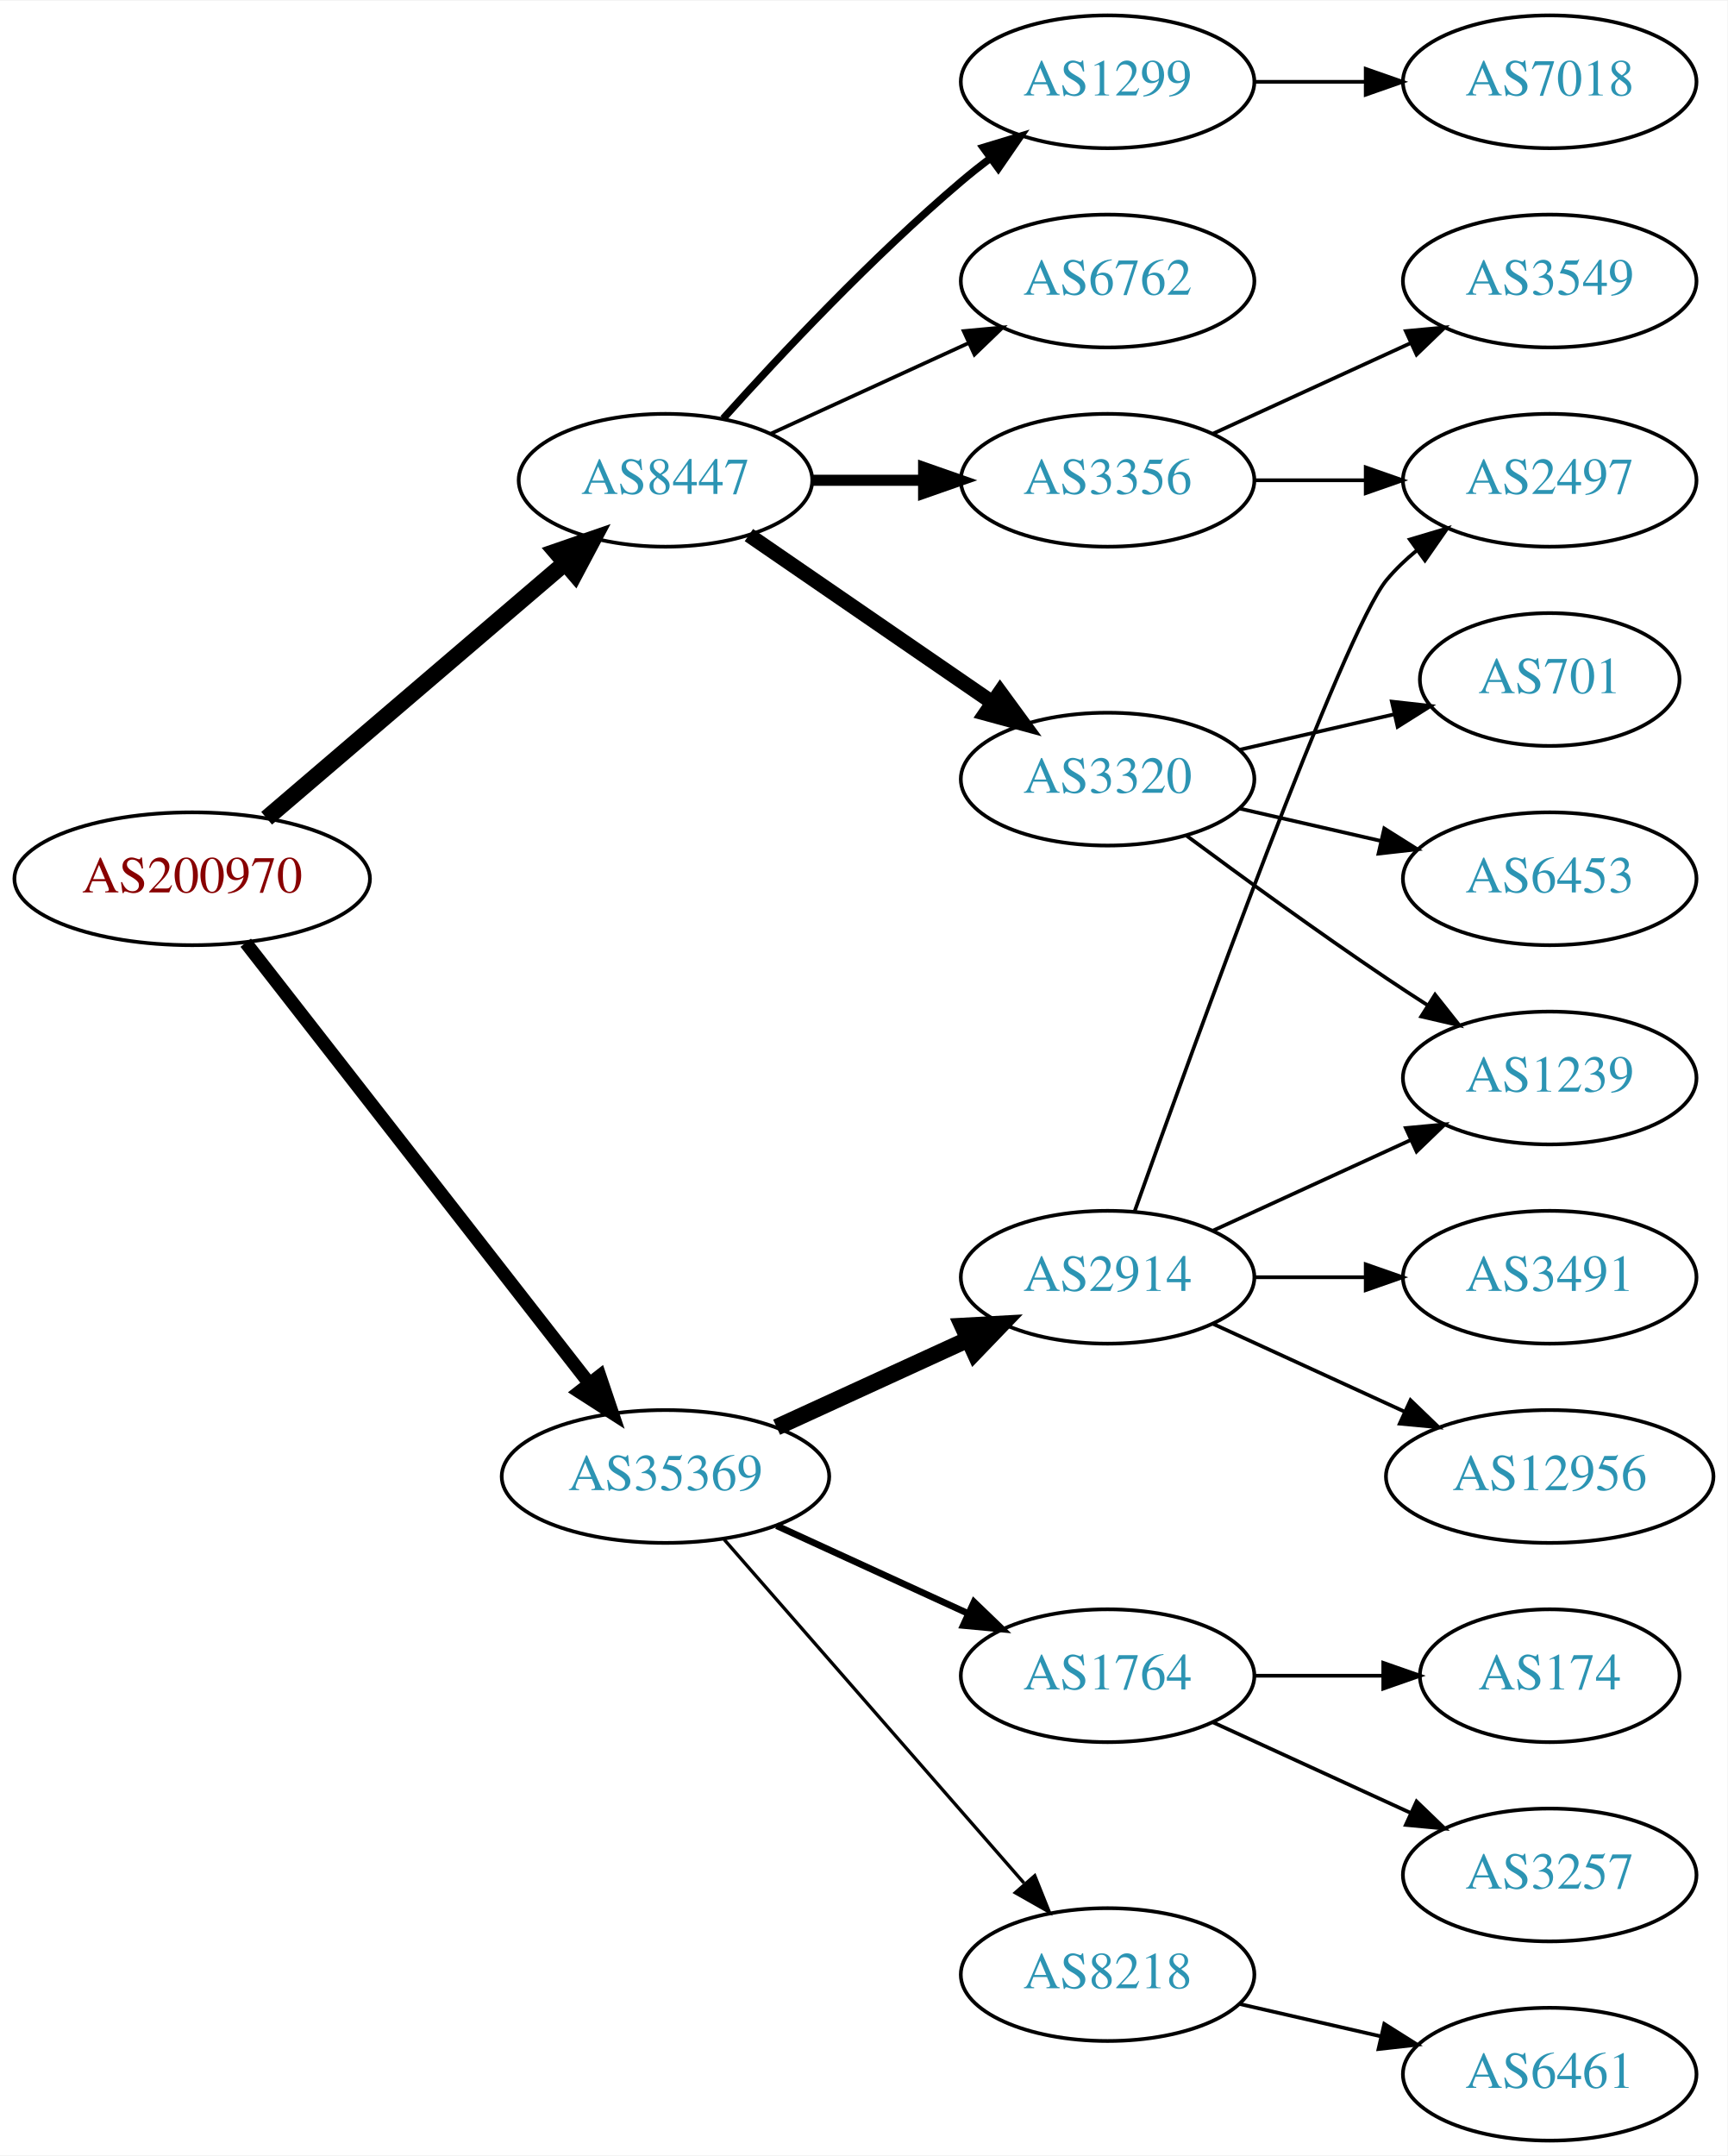
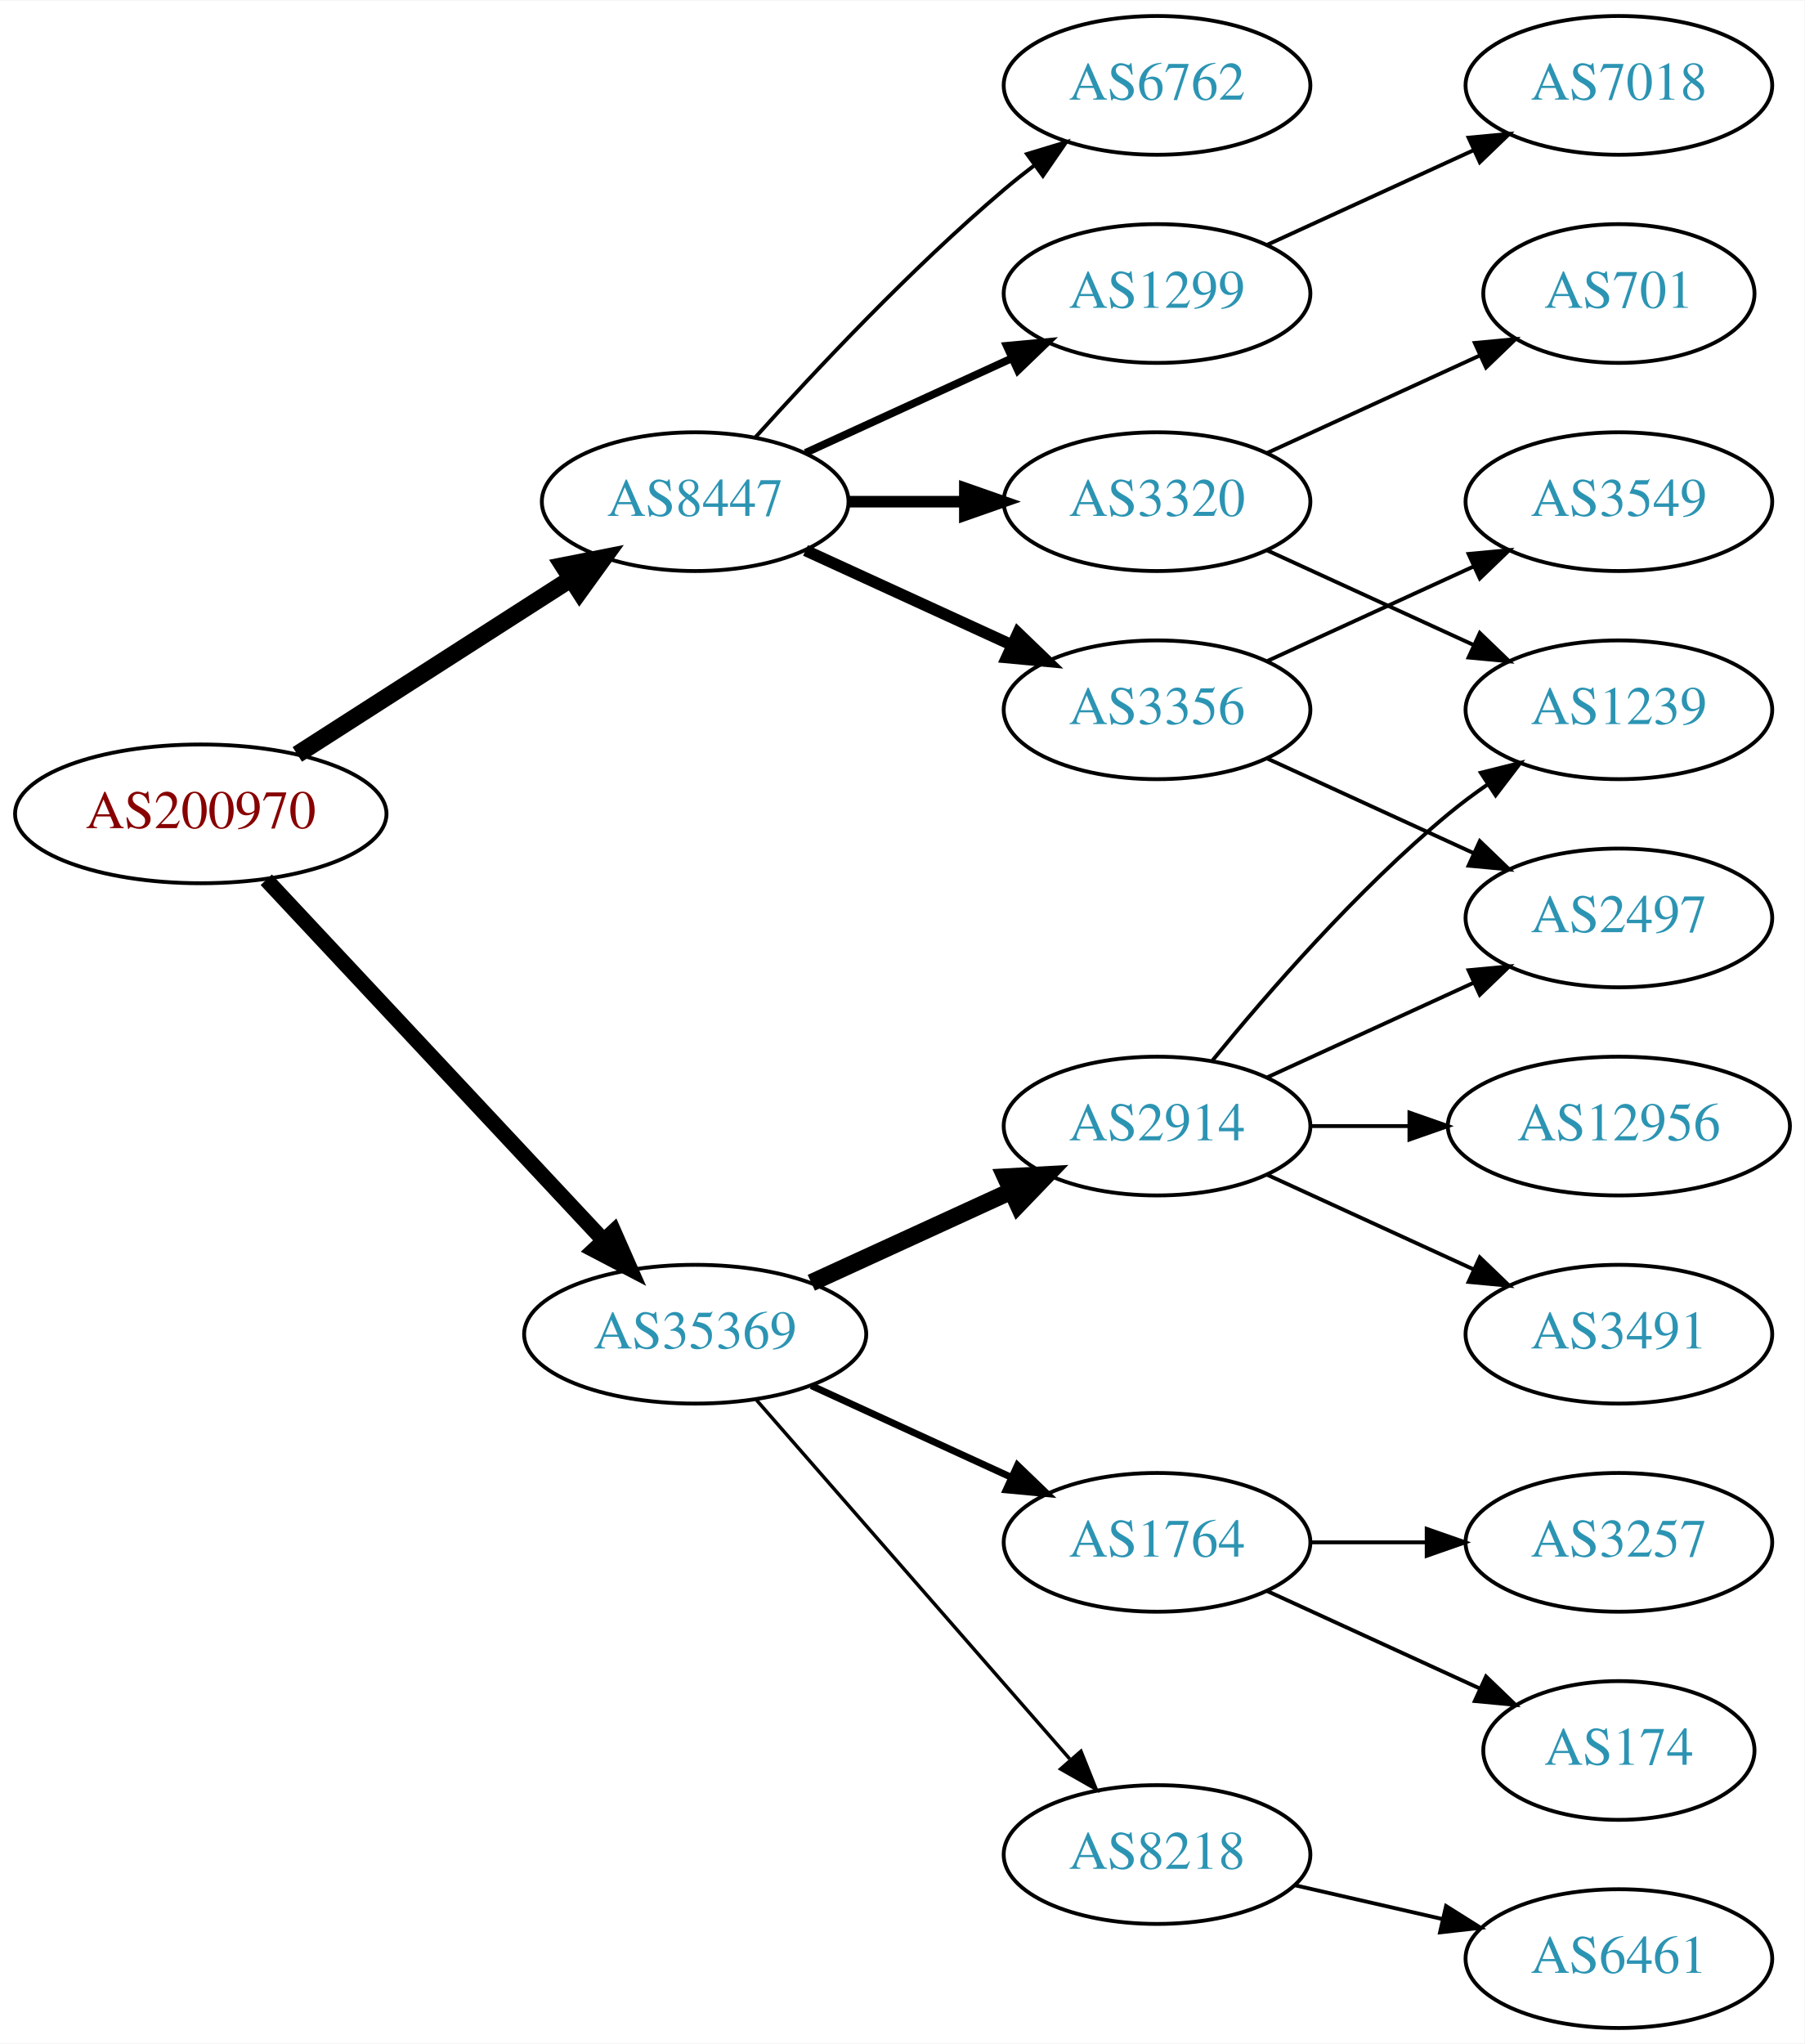
- <svg xmlns="http://www.w3.org/2000/svg" xmlns:xlink="http://www.w3.org/1999/xlink" width="468pt" height="584pt" viewBox="0.00 0.00 468.27 584.00">
-   <g id="graph0" class="graph" transform="scale(1 1) rotate(0) translate(4 580)">
-     <polygon fill="white" stroke="none" points="-4,4 -4,-580 464.269,-580 464.269,4 -4,4" />
+ <svg xmlns="http://www.w3.org/2000/svg" xmlns:xlink="http://www.w3.org/1999/xlink" width="468pt" height="530pt" viewBox="0.00 0.00 468.27 530.00">
+   <g id="graph0" class="graph" transform="scale(1 1) rotate(0) translate(4 526)">
+     <polygon fill="white" stroke="none" points="-4,4 -4,-526 464.269,-526 464.269,4 -4,4" />
    <g id="node1" class="node">
      <g id="a_node1">
        <a xlink:href="/asn/200970" xlink:title="AS200970 ~ Riepert Informationstechnologie OG [AT]">
-           <ellipse fill="#ffffff" stroke="black" cx="48.096" cy="-342" rx="48.192" ry="18" />
-           <text text-anchor="middle" x="48.096" y="-338.3" font-family="Times,serif" font-size="14.00" fill="#880000">AS200970</text>
+           <ellipse fill="#ffffff" stroke="black" cx="48.096" cy="-315" rx="48.192" ry="18" />
+           <text text-anchor="middle" x="48.096" y="-311.3" font-family="Times,serif" font-size="14.00" fill="#880000">AS200970</text>
        </a>
      </g>
    </g>
    <g id="node2" class="node">
      <g id="a_node2">
        <a xlink:href="/asn/8447" xlink:title="AS8447 ~ A1 Telekom Austria AG [AT]">
-           <ellipse fill="#ffffff" stroke="black" cx="176.388" cy="-450" rx="39.794" ry="18" />
-           <text text-anchor="middle" x="176.388" y="-446.3" font-family="Times,serif" font-size="14.00" fill="#2c94b3">AS8447</text>
+           <ellipse fill="#ffffff" stroke="black" cx="176.388" cy="-396" rx="39.794" ry="18" />
+           <text text-anchor="middle" x="176.388" y="-392.3" font-family="Times,serif" font-size="14.00" fill="#2c94b3">AS8447</text>
        </a>
      </g>
    </g>
    <g id="edge1" class="edge">
-       <path fill="none" stroke="black" stroke-width="4.5" d="M68.277,-358.403C89.851,-376.852 125.018,-406.926 149.132,-427.547" />
-       <polygon fill="black" stroke="black" stroke-width="4.5" points="146.691,-430.641 156.85,-434.148 151.809,-424.656 146.691,-430.641" />
+       <path fill="none" stroke="black" stroke-width="4.5" d="M73.147,-330.426C93.276,-343.336 122.141,-361.849 144.071,-375.915" />
+       <polygon fill="black" stroke="black" stroke-width="4.5" points="142.156,-379.364 152.7,-381.449 146.408,-372.736 142.156,-379.364" />
    </g>
    <g id="node3" class="node">
      <g id="a_node3">
        <a xlink:href="/asn/35369" xlink:title="AS35369 ~ LAGIS-AS [AT]">
          <ellipse fill="#ffffff" stroke="black" cx="176.388" cy="-180" rx="44.393" ry="18" />
          <text text-anchor="middle" x="176.388" y="-176.3" font-family="Times,serif" font-size="14.00" fill="#2c94b3">AS35369</text>
        </a>
      </g>
    </g>
    <g id="edge2" class="edge">
-       <path fill="none" stroke="black" stroke-width="3.6" d="M62.611,-324.663C84.925,-296.04 129.574,-238.767 155.498,-205.514" />
-       <polygon fill="black" stroke="black" stroke-width="3.6" points="158.581,-207.251 161.969,-197.212 153.061,-202.947 158.581,-207.251" />
+       <path fill="none" stroke="black" stroke-width="4" d="M65.091,-297.902C87.201,-274.267 127.23,-231.478 152.501,-204.464" />
+       <polygon fill="black" stroke="black" stroke-width="4" points="155.247,-206.653 159.522,-196.959 150.135,-201.871 155.247,-206.653" />
    </g>
    <g id="node4" class="node">
      <g id="a_node4">
        <a xlink:href="/asn/1299" xlink:title="AS1299 ~ Telia Carrier [EU]">
-           <ellipse fill="#ffffff" stroke="black" cx="296.23" cy="-558" rx="39.794" ry="18" />
-           <text text-anchor="middle" x="296.23" y="-554.3" font-family="Times,serif" font-size="14.00" fill="#2c94b3">AS1299</text>
+           <ellipse fill="#ffffff" stroke="black" cx="296.23" cy="-450" rx="39.794" ry="18" />
+           <text text-anchor="middle" x="296.23" y="-446.3" font-family="Times,serif" font-size="14.00" fill="#2c94b3">AS1299</text>
        </a>
      </g>
    </g>
    <g id="edge3" class="edge">
-       <path fill="none" stroke="black" stroke-width="2" d="M192.034,-466.725C207.334,-483.765 232.432,-510.523 256.584,-531 259.081,-533.117 261.741,-535.232 264.453,-537.293" />
-       <polygon fill="black" stroke="black" stroke-width="2" points="262.489,-540.194 272.629,-543.266 266.619,-534.541 262.489,-540.194" />
+       <path fill="none" stroke="black" stroke-width="2" d="M205.016,-408.661C220.973,-415.973 241.244,-425.261 258.527,-433.181" />
+       <polygon fill="black" stroke="black" stroke-width="2" points="257.225,-436.435 267.774,-437.419 260.141,-430.071 257.225,-436.435" />
    </g>
    <g id="node5" class="node">
      <g id="a_node5">
+         <a xlink:href="/asn/3356" xlink:title="AS3356 ~ Level 3 Parent, LLC [US]">
+           <ellipse fill="#ffffff" stroke="black" cx="296.23" cy="-342" rx="39.794" ry="18" />
+           <text text-anchor="middle" x="296.23" y="-338.3" font-family="Times,serif" font-size="14.00" fill="#2c94b3">AS3356</text>
+         </a>
+       </g>
+     </g>
+     <g id="edge4" class="edge">
+       <path fill="none" stroke="black" stroke-width="3" d="M205.016,-383.339C220.973,-376.027 241.244,-366.739 258.527,-358.819" />
+       <polygon fill="black" stroke="black" stroke-width="3" points="260.141,-361.929 267.774,-354.581 257.225,-355.565 260.141,-361.929" />
+     </g>
+     <g id="node6" class="node">
+       <g id="a_node6">
        <a xlink:href="/asn/6762" xlink:title="AS6762 ~ TELECOM ITALIA SPARKLE S.p.A. [IT]">
          <ellipse fill="#ffffff" stroke="black" cx="296.23" cy="-504" rx="39.794" ry="18" />
          <text text-anchor="middle" x="296.23" y="-500.3" font-family="Times,serif" font-size="14.00" fill="#2c94b3">AS6762</text>
        </a>
      </g>
    </g>
-     <g id="edge4" class="edge">
-       <path fill="none" stroke="black" d="M205.016,-462.661C220.973,-469.973 241.244,-479.261 258.527,-487.181" />
-       <polygon fill="black" stroke="black" points="257.225,-490.435 267.774,-491.419 260.141,-484.071 257.225,-490.435" />
-     </g>
-     <g id="node6" class="node">
-       <g id="a_node6">
-         <a xlink:href="/asn/3356" xlink:title="AS3356 ~ Level 3 Parent, LLC [US]">
-           <ellipse fill="#ffffff" stroke="black" cx="296.23" cy="-450" rx="39.794" ry="18" />
-           <text text-anchor="middle" x="296.23" y="-446.3" font-family="Times,serif" font-size="14.00" fill="#2c94b3">AS3356</text>
-         </a>
-       </g>
-     </g>
    <g id="edge5" class="edge">
-       <path fill="none" stroke="black" stroke-width="3" d="M216.3,-450C225.854,-450 236.203,-450 246.166,-450" />
-       <polygon fill="black" stroke="black" stroke-width="3" points="246.358,-453.5 256.358,-450 246.358,-446.5 246.358,-453.5" />
+       <path fill="none" stroke="black" d="M192.034,-412.725C207.334,-429.765 232.432,-456.523 256.584,-477 259.081,-479.117 261.741,-481.232 264.453,-483.293" />
+       <polygon fill="black" stroke="black" points="262.489,-486.194 272.629,-489.266 266.619,-480.541 262.489,-486.194" />
    </g>
    <g id="node7" class="node">
      <g id="a_node7">
        <a xlink:href="/asn/3320" xlink:title="AS3320 ~ DTAG [DE]">
-           <ellipse fill="#ffffff" stroke="black" cx="296.23" cy="-369" rx="39.794" ry="18" />
-           <text text-anchor="middle" x="296.23" y="-365.3" font-family="Times,serif" font-size="14.00" fill="#2c94b3">AS3320</text>
+           <ellipse fill="#ffffff" stroke="black" cx="296.23" cy="-396" rx="39.794" ry="18" />
+           <text text-anchor="middle" x="296.23" y="-392.3" font-family="Times,serif" font-size="14.00" fill="#2c94b3">AS3320</text>
        </a>
      </g>
    </g>
    <g id="edge6" class="edge">
-       <path fill="none" stroke="black" stroke-width="4" d="M199.002,-435.143C217.49,-422.435 244.304,-404.005 264.934,-389.825" />
-       <polygon fill="black" stroke="black" stroke-width="4" points="267.096,-392.586 273.354,-384.037 263.13,-386.817 267.096,-392.586" />
+       <path fill="none" stroke="black" stroke-width="3" d="M216.3,-396C225.854,-396 236.203,-396 246.166,-396" />
+       <polygon fill="black" stroke="black" stroke-width="3" points="246.358,-399.5 256.358,-396 246.358,-392.5 246.358,-399.5" />
+     </g>
+     <g id="node13" class="node">
+       <g id="a_node13">
+         <a xlink:href="/asn/8218" xlink:title="AS8218 ~ legacy Neotelecoms [FR]">
+           <ellipse fill="#ffffff" stroke="black" cx="296.23" cy="-45" rx="39.794" ry="18" />
+           <text text-anchor="middle" x="296.23" y="-41.3" font-family="Times,serif" font-size="14.00" fill="#2c94b3">AS8218</text>
+         </a>
+       </g>
+     </g>
+     <g id="edge12" class="edge">
+       <path fill="none" stroke="black" stroke-width="0.9" d="M192.312,-162.902C212.855,-139.369 249.974,-96.845 273.571,-69.813" />
+       <polygon fill="black" stroke="black" stroke-width="0.9" points="276.487,-71.794 280.426,-61.959 271.214,-67.191 276.487,-71.794" />
    </g>
    <g id="node14" class="node">
      <g id="a_node14">
+         <a xlink:href="/asn/2914" xlink:title="AS2914 ~ NTT America, Inc. [US]">
+           <ellipse fill="#ffffff" stroke="black" cx="296.23" cy="-234" rx="39.794" ry="18" />
+           <text text-anchor="middle" x="296.23" y="-230.3" font-family="Times,serif" font-size="14.00" fill="#2c94b3">AS2914</text>
+         </a>
+       </g>
+     </g>
+     <g id="edge13" class="edge">
+       <path fill="none" stroke="black" stroke-width="4.5" d="M206.517,-193.348C222.128,-200.502 241.526,-209.391 258.198,-217.03" />
+       <polygon fill="black" stroke="black" stroke-width="4.5" points="256.919,-220.775 267.65,-221.362 260.199,-213.616 256.919,-220.775" />
+     </g>
+     <g id="node15" class="node">
+       <g id="a_node15">
        <a xlink:href="/asn/1764" xlink:title="AS1764 ~ NEXTLAYER-AS [AT]">
          <ellipse fill="#ffffff" stroke="black" cx="296.23" cy="-126" rx="39.794" ry="18" />
          <text text-anchor="middle" x="296.23" y="-122.3" font-family="Times,serif" font-size="14.00" fill="#2c94b3">AS1764</text>
        </a>
      </g>
    </g>
-     <g id="edge13" class="edge">
+     <g id="edge14" class="edge">
      <path fill="none" stroke="black" stroke-width="1.8" d="M206.517,-166.652C222.128,-159.498 241.526,-150.609 258.198,-142.97" />
      <polygon fill="black" stroke="black" stroke-width="1.8" points="260.017,-145.986 267.65,-138.638 257.101,-139.622 260.017,-145.986" />
    </g>
-     <g id="node15" class="node">
-       <g id="a_node15">
-         <a xlink:href="/asn/2914" xlink:title="AS2914 ~ NTT America, Inc. [US]">
-           <ellipse fill="#ffffff" stroke="black" cx="296.23" cy="-234" rx="39.794" ry="18" />
-           <text text-anchor="middle" x="296.23" y="-230.3" font-family="Times,serif" font-size="14.00" fill="#2c94b3">AS2914</text>
-         </a>
-       </g>
-     </g>
-     <g id="edge14" class="edge">
-       <path fill="none" stroke="black" stroke-width="4.5" d="M206.517,-193.348C222.128,-200.502 241.526,-209.391 258.198,-217.03" />
-       <polygon fill="black" stroke="black" stroke-width="4.5" points="256.919,-220.775 267.65,-221.362 260.199,-213.616 256.919,-220.775" />
-     </g>
-     <g id="node16" class="node">
-       <g id="a_node16">
-         <a xlink:href="/asn/8218" xlink:title="AS8218 ~ legacy Neotelecoms [FR]">
-           <ellipse fill="#ffffff" stroke="black" cx="296.23" cy="-45" rx="39.794" ry="18" />
-           <text text-anchor="middle" x="296.23" y="-41.3" font-family="Times,serif" font-size="14.00" fill="#2c94b3">AS8218</text>
-         </a>
-       </g>
-     </g>
-     <g id="edge15" class="edge">
-       <path fill="none" stroke="black" stroke-width="0.9" d="M192.312,-162.902C212.855,-139.369 249.974,-96.845 273.571,-69.813" />
-       <polygon fill="black" stroke="black" stroke-width="0.9" points="276.487,-71.794 280.426,-61.959 271.214,-67.191 276.487,-71.794" />
-     </g>
-     <g id="node13" class="node">
-       <g id="a_node13">
-         <a xlink:href="/asn/7018" xlink:title="AS7018 ~ AT&amp;T Services, Inc. [US]">
-           <ellipse fill="#ffffff" stroke="black" cx="416.073" cy="-558" rx="39.794" ry="18" />
-           <text text-anchor="middle" x="416.073" y="-554.3" font-family="Times,serif" font-size="14.00" fill="#2c94b3">AS7018</text>
-         </a>
-       </g>
-     </g>
-     <g id="edge12" class="edge">
-       <path fill="none" stroke="black" d="M336.143,-558C345.696,-558 356.046,-558 366.008,-558" />
-       <polygon fill="black" stroke="black" points="366.201,-561.5 376.201,-558 366.201,-554.5 366.201,-561.5" />
-     </g>
    <g id="node8" class="node">
      <g id="a_node8">
-         <a xlink:href="/asn/3549" xlink:title="AS3549 ~ Level 3 Parent, LLC [US]">
+         <a xlink:href="/asn/7018" xlink:title="AS7018 ~ AT&amp;T Services, Inc. [US]">
          <ellipse fill="#ffffff" stroke="black" cx="416.073" cy="-504" rx="39.794" ry="18" />
-           <text text-anchor="middle" x="416.073" y="-500.3" font-family="Times,serif" font-size="14.00" fill="#2c94b3">AS3549</text>
+           <text text-anchor="middle" x="416.073" y="-500.3" font-family="Times,serif" font-size="14.00" fill="#2c94b3">AS7018</text>
        </a>
      </g>
    </g>
    <g id="edge7" class="edge">
      <path fill="none" stroke="black" d="M324.859,-462.661C340.816,-469.973 361.087,-479.261 378.369,-487.181" />
      <polygon fill="black" stroke="black" points="377.068,-490.435 387.617,-491.419 379.984,-484.071 377.068,-490.435" />
    </g>
    <g id="node9" class="node">
      <g id="a_node9">
        <a xlink:href="/asn/2497" xlink:title="AS2497 ~ Internet Initiative Japan Inc. [JP]">
-           <ellipse fill="#ffffff" stroke="black" cx="416.073" cy="-450" rx="39.794" ry="18" />
-           <text text-anchor="middle" x="416.073" y="-446.3" font-family="Times,serif" font-size="14.00" fill="#2c94b3">AS2497</text>
+           <ellipse fill="#ffffff" stroke="black" cx="416.073" cy="-288" rx="39.794" ry="18" />
+           <text text-anchor="middle" x="416.073" y="-284.3" font-family="Times,serif" font-size="14.00" fill="#2c94b3">AS2497</text>
        </a>
      </g>
    </g>
    <g id="edge8" class="edge">
-       <path fill="none" stroke="black" d="M336.143,-450C345.696,-450 356.046,-450 366.008,-450" />
-       <polygon fill="black" stroke="black" points="366.201,-453.5 376.201,-450 366.201,-446.5 366.201,-453.5" />
+       <path fill="none" stroke="black" d="M324.859,-329.339C340.816,-322.027 361.087,-312.739 378.369,-304.819" />
+       <polygon fill="black" stroke="black" points="379.984,-307.929 387.617,-300.581 377.068,-301.565 379.984,-307.929" />
    </g>
    <g id="node10" class="node">
      <g id="a_node10">
-         <a xlink:href="/asn/701" xlink:title="AS701 ~ UUNET [US]">
-           <ellipse fill="#ffffff" stroke="black" cx="416.073" cy="-396" rx="35.194" ry="18" />
-           <text text-anchor="middle" x="416.073" y="-392.3" font-family="Times,serif" font-size="14.00" fill="#2c94b3">AS701</text>
+         <a xlink:href="/asn/3549" xlink:title="AS3549 ~ Level 3 Parent, LLC [US]">
+           <ellipse fill="#ffffff" stroke="black" cx="416.073" cy="-396" rx="39.794" ry="18" />
+           <text text-anchor="middle" x="416.073" y="-392.3" font-family="Times,serif" font-size="14.00" fill="#2c94b3">AS3549</text>
        </a>
      </g>
    </g>
    <g id="edge9" class="edge">
-       <path fill="none" stroke="black" d="M331.949,-376.955C345.042,-379.955 360.064,-383.396 373.705,-386.522" />
-       <polygon fill="black" stroke="black" points="373.283,-390.016 383.812,-388.838 374.846,-383.193 373.283,-390.016" />
+       <path fill="none" stroke="black" d="M324.859,-354.661C340.816,-361.973 361.087,-371.261 378.369,-379.181" />
+       <polygon fill="black" stroke="black" points="377.068,-382.435 387.617,-383.419 379.984,-376.071 377.068,-382.435" />
    </g>
    <g id="node11" class="node">
      <g id="a_node11">
-         <a xlink:href="/asn/6453" xlink:title="AS6453 ~ TATA COMMUNICATIONS (AMERICA) INC [US]">
+         <a xlink:href="/asn/1239" xlink:title="AS1239 ~ Sprint [US]">
          <ellipse fill="#ffffff" stroke="black" cx="416.073" cy="-342" rx="39.794" ry="18" />
-           <text text-anchor="middle" x="416.073" y="-338.3" font-family="Times,serif" font-size="14.00" fill="#2c94b3">AS6453</text>
+           <text text-anchor="middle" x="416.073" y="-338.3" font-family="Times,serif" font-size="14.00" fill="#2c94b3">AS1239</text>
        </a>
      </g>
    </g>
    <g id="edge10" class="edge">
-       <path fill="none" stroke="black" d="M331.949,-361.045C343.949,-358.296 357.57,-355.175 370.263,-352.267" />
-       <polygon fill="black" stroke="black" points="371.229,-355.636 380.194,-349.991 369.665,-348.813 371.229,-355.636" />
+       <path fill="none" stroke="black" d="M324.859,-383.339C340.816,-376.027 361.087,-366.739 378.369,-358.819" />
+       <polygon fill="black" stroke="black" points="379.984,-361.929 387.617,-354.581 377.068,-355.565 379.984,-361.929" />
    </g>
    <g id="node12" class="node">
      <g id="a_node12">
-         <a xlink:href="/asn/1239" xlink:title="AS1239 ~ Sprint [US]">
-           <ellipse fill="#ffffff" stroke="black" cx="416.073" cy="-288" rx="39.794" ry="18" />
-           <text text-anchor="middle" x="416.073" y="-284.3" font-family="Times,serif" font-size="14.00" fill="#2c94b3">AS1239</text>
+         <a xlink:href="/asn/701" xlink:title="AS701 ~ UUNET [US]">
+           <ellipse fill="#ffffff" stroke="black" cx="416.073" cy="-450" rx="35.194" ry="18" />
+           <text text-anchor="middle" x="416.073" y="-446.3" font-family="Times,serif" font-size="14.00" fill="#2c94b3">AS701</text>
        </a>
      </g>
    </g>
    <g id="edge11" class="edge">
-       <path fill="none" stroke="black" d="M317.56,-353.723C332.423,-342.696 353.167,-327.593 371.877,-315 375.426,-312.611 379.176,-310.161 382.924,-307.758" />
-       <polygon fill="black" stroke="black" points="384.993,-310.591 391.573,-302.288 381.251,-304.675 384.993,-310.591" />
-     </g>
-     <g id="node17" class="node">
-       <g id="a_node17">
-         <a xlink:href="/asn/174" xlink:title="AS174 ~ Cogent Communications [US]">
-           <ellipse fill="#ffffff" stroke="black" cx="416.073" cy="-126" rx="35.194" ry="18" />
-           <text text-anchor="middle" x="416.073" y="-122.3" font-family="Times,serif" font-size="14.00" fill="#2c94b3">AS174</text>
-         </a>
-       </g>
-     </g>
-     <g id="edge16" class="edge">
-       <path fill="none" stroke="black" d="M336.143,-126C347.23,-126 359.389,-126 370.771,-126" />
-       <polygon fill="black" stroke="black" points="370.953,-129.5 380.953,-126 370.953,-122.5 370.953,-129.5" />
-     </g>
-     <g id="node18" class="node">
-       <g id="a_node18">
-         <a xlink:href="/asn/3257" xlink:title="AS3257 ~ GTT [DE]">
-           <ellipse fill="#ffffff" stroke="black" cx="416.073" cy="-72" rx="39.794" ry="18" />
-           <text text-anchor="middle" x="416.073" y="-68.3" font-family="Times,serif" font-size="14.00" fill="#2c94b3">AS3257</text>
-         </a>
-       </g>
-     </g>
-     <g id="edge17" class="edge">
-       <path fill="none" stroke="black" d="M324.859,-113.339C340.816,-106.027 361.087,-96.739 378.369,-88.819" />
-       <polygon fill="black" stroke="black" points="379.984,-91.929 387.617,-84.581 377.068,-85.565 379.984,-91.929" />
-     </g>
-     <g id="edge20" class="edge">
-       <path fill="none" stroke="black" d="M303.56,-251.86C319.401,-296.267 360.31,-409.103 371.877,-423 374.281,-425.889 377.078,-428.563 380.07,-431.013" />
-       <polygon fill="black" stroke="black" points="378.159,-433.95 388.313,-436.973 382.26,-428.277 378.159,-433.95" />
-     </g>
-     <g id="edge21" class="edge">
-       <path fill="none" stroke="black" d="M324.859,-246.661C340.816,-253.973 361.087,-263.261 378.369,-271.181" />
-       <polygon fill="black" stroke="black" points="377.068,-274.435 387.617,-275.419 379.984,-268.071 377.068,-274.435" />
-     </g>
-     <g id="node19" class="node">
-       <g id="a_node19">
-         <a xlink:href="/asn/3491" xlink:title="AS3491 ~ PCCW Global, Inc. [US]">
-           <ellipse fill="#ffffff" stroke="black" cx="416.073" cy="-234" rx="39.794" ry="18" />
-           <text text-anchor="middle" x="416.073" y="-230.3" font-family="Times,serif" font-size="14.00" fill="#2c94b3">AS3491</text>
-         </a>
-       </g>
-     </g>
-     <g id="edge18" class="edge">
-       <path fill="none" stroke="black" d="M336.143,-234C345.696,-234 356.046,-234 366.008,-234" />
-       <polygon fill="black" stroke="black" points="366.201,-237.5 376.201,-234 366.201,-230.5 366.201,-237.5" />
-     </g>
-     <g id="node20" class="node">
-       <g id="a_node20">
-         <a xlink:href="/asn/12956" xlink:title="AS12956 ~ TELXIUS [ES]">
-           <ellipse fill="#ffffff" stroke="black" cx="416.073" cy="-180" rx="44.393" ry="18" />
-           <text text-anchor="middle" x="416.073" y="-176.3" font-family="Times,serif" font-size="14.00" fill="#2c94b3">AS12956</text>
-         </a>
-       </g>
-     </g>
-     <g id="edge19" class="edge">
-       <path fill="none" stroke="black" d="M324.859,-221.339C340.357,-214.238 359.923,-205.272 376.87,-197.506" />
-       <polygon fill="black" stroke="black" points="378.34,-200.683 385.973,-193.335 375.424,-194.319 378.34,-200.683" />
-     </g>
-     <g id="node21" class="node">
-       <g id="a_node21">
+       <path fill="none" stroke="black" d="M324.859,-408.661C341.275,-416.183 362.257,-425.798 379.854,-433.861" />
+       <polygon fill="black" stroke="black" points="378.682,-437.174 389.231,-438.158 381.598,-430.811 378.682,-437.174" />
+     </g>
+     <g id="node16" class="node">
+       <g id="a_node16">
        <a xlink:href="/asn/6461" xlink:title="AS6461 ~ Zayo Bandwidth [US]">
          <ellipse fill="#ffffff" stroke="black" cx="416.073" cy="-18" rx="39.794" ry="18" />
          <text text-anchor="middle" x="416.073" y="-14.3" font-family="Times,serif" font-size="14.00" fill="#2c94b3">AS6461</text>
        </a>
      </g>
    </g>
-     <g id="edge22" class="edge">
+     <g id="edge15" class="edge">
      <path fill="none" stroke="black" d="M331.949,-37.045C343.949,-34.296 357.57,-31.175 370.263,-28.267" />
      <polygon fill="black" stroke="black" points="371.229,-31.636 380.194,-25.991 369.665,-24.813 371.229,-31.636" />
    </g>
+     <g id="edge18" class="edge">
+       <path fill="none" stroke="black" d="M324.859,-246.661C340.816,-253.973 361.087,-263.261 378.369,-271.181" />
+       <polygon fill="black" stroke="black" points="377.068,-274.435 387.617,-275.419 379.984,-268.071 377.068,-274.435" />
+     </g>
+     <g id="edge16" class="edge">
+       <path fill="none" stroke="black" d="M310.649,-251.065C324.764,-268.375 348.178,-295.345 371.877,-315 375.093,-317.668 378.594,-320.27 382.164,-322.741" />
+       <polygon fill="black" stroke="black" points="380.242,-325.666 390.52,-328.236 384.088,-319.817 380.242,-325.666" />
+     </g>
+     <g id="node17" class="node">
+       <g id="a_node17">
+         <a xlink:href="/asn/3491" xlink:title="AS3491 ~ PCCW Global, Inc. [US]">
+           <ellipse fill="#ffffff" stroke="black" cx="416.073" cy="-180" rx="39.794" ry="18" />
+           <text text-anchor="middle" x="416.073" y="-176.3" font-family="Times,serif" font-size="14.00" fill="#2c94b3">AS3491</text>
+         </a>
+       </g>
+     </g>
+     <g id="edge17" class="edge">
+       <path fill="none" stroke="black" d="M324.859,-221.339C340.816,-214.027 361.087,-204.739 378.369,-196.819" />
+       <polygon fill="black" stroke="black" points="379.984,-199.929 387.617,-192.581 377.068,-193.565 379.984,-199.929" />
+     </g>
+     <g id="node18" class="node">
+       <g id="a_node18">
+         <a xlink:href="/asn/12956" xlink:title="AS12956 ~ TELXIUS [ES]">
+           <ellipse fill="#ffffff" stroke="black" cx="416.073" cy="-234" rx="44.393" ry="18" />
+           <text text-anchor="middle" x="416.073" y="-230.3" font-family="Times,serif" font-size="14.00" fill="#2c94b3">AS12956</text>
+         </a>
+       </g>
+     </g>
+     <g id="edge19" class="edge">
+       <path fill="none" stroke="black" d="M336.143,-234C344.245,-234 352.921,-234 361.447,-234" />
+       <polygon fill="black" stroke="black" points="361.725,-237.5 371.725,-234 361.724,-230.5 361.725,-237.5" />
+     </g>
+     <g id="node19" class="node">
+       <g id="a_node19">
+         <a xlink:href="/asn/3257" xlink:title="AS3257 ~ GTT [DE]">
+           <ellipse fill="#ffffff" stroke="black" cx="416.073" cy="-126" rx="39.794" ry="18" />
+           <text text-anchor="middle" x="416.073" y="-122.3" font-family="Times,serif" font-size="14.00" fill="#2c94b3">AS3257</text>
+         </a>
+       </g>
+     </g>
+     <g id="edge20" class="edge">
+       <path fill="none" stroke="black" d="M336.143,-126C345.696,-126 356.046,-126 366.008,-126" />
+       <polygon fill="black" stroke="black" points="366.201,-129.5 376.201,-126 366.201,-122.5 366.201,-129.5" />
+     </g>
+     <g id="node20" class="node">
+       <g id="a_node20">
+         <a xlink:href="/asn/174" xlink:title="AS174 ~ Cogent Communications [US]">
+           <ellipse fill="#ffffff" stroke="black" cx="416.073" cy="-72" rx="35.194" ry="18" />
+           <text text-anchor="middle" x="416.073" y="-68.3" font-family="Times,serif" font-size="14.00" fill="#2c94b3">AS174</text>
+         </a>
+       </g>
+     </g>
+     <g id="edge21" class="edge">
+       <path fill="none" stroke="black" d="M324.859,-113.339C341.275,-105.817 362.257,-96.202 379.854,-88.139" />
+       <polygon fill="black" stroke="black" points="381.598,-91.189 389.231,-83.842 378.682,-84.826 381.598,-91.189" />
+     </g>
  </g>
</svg>
